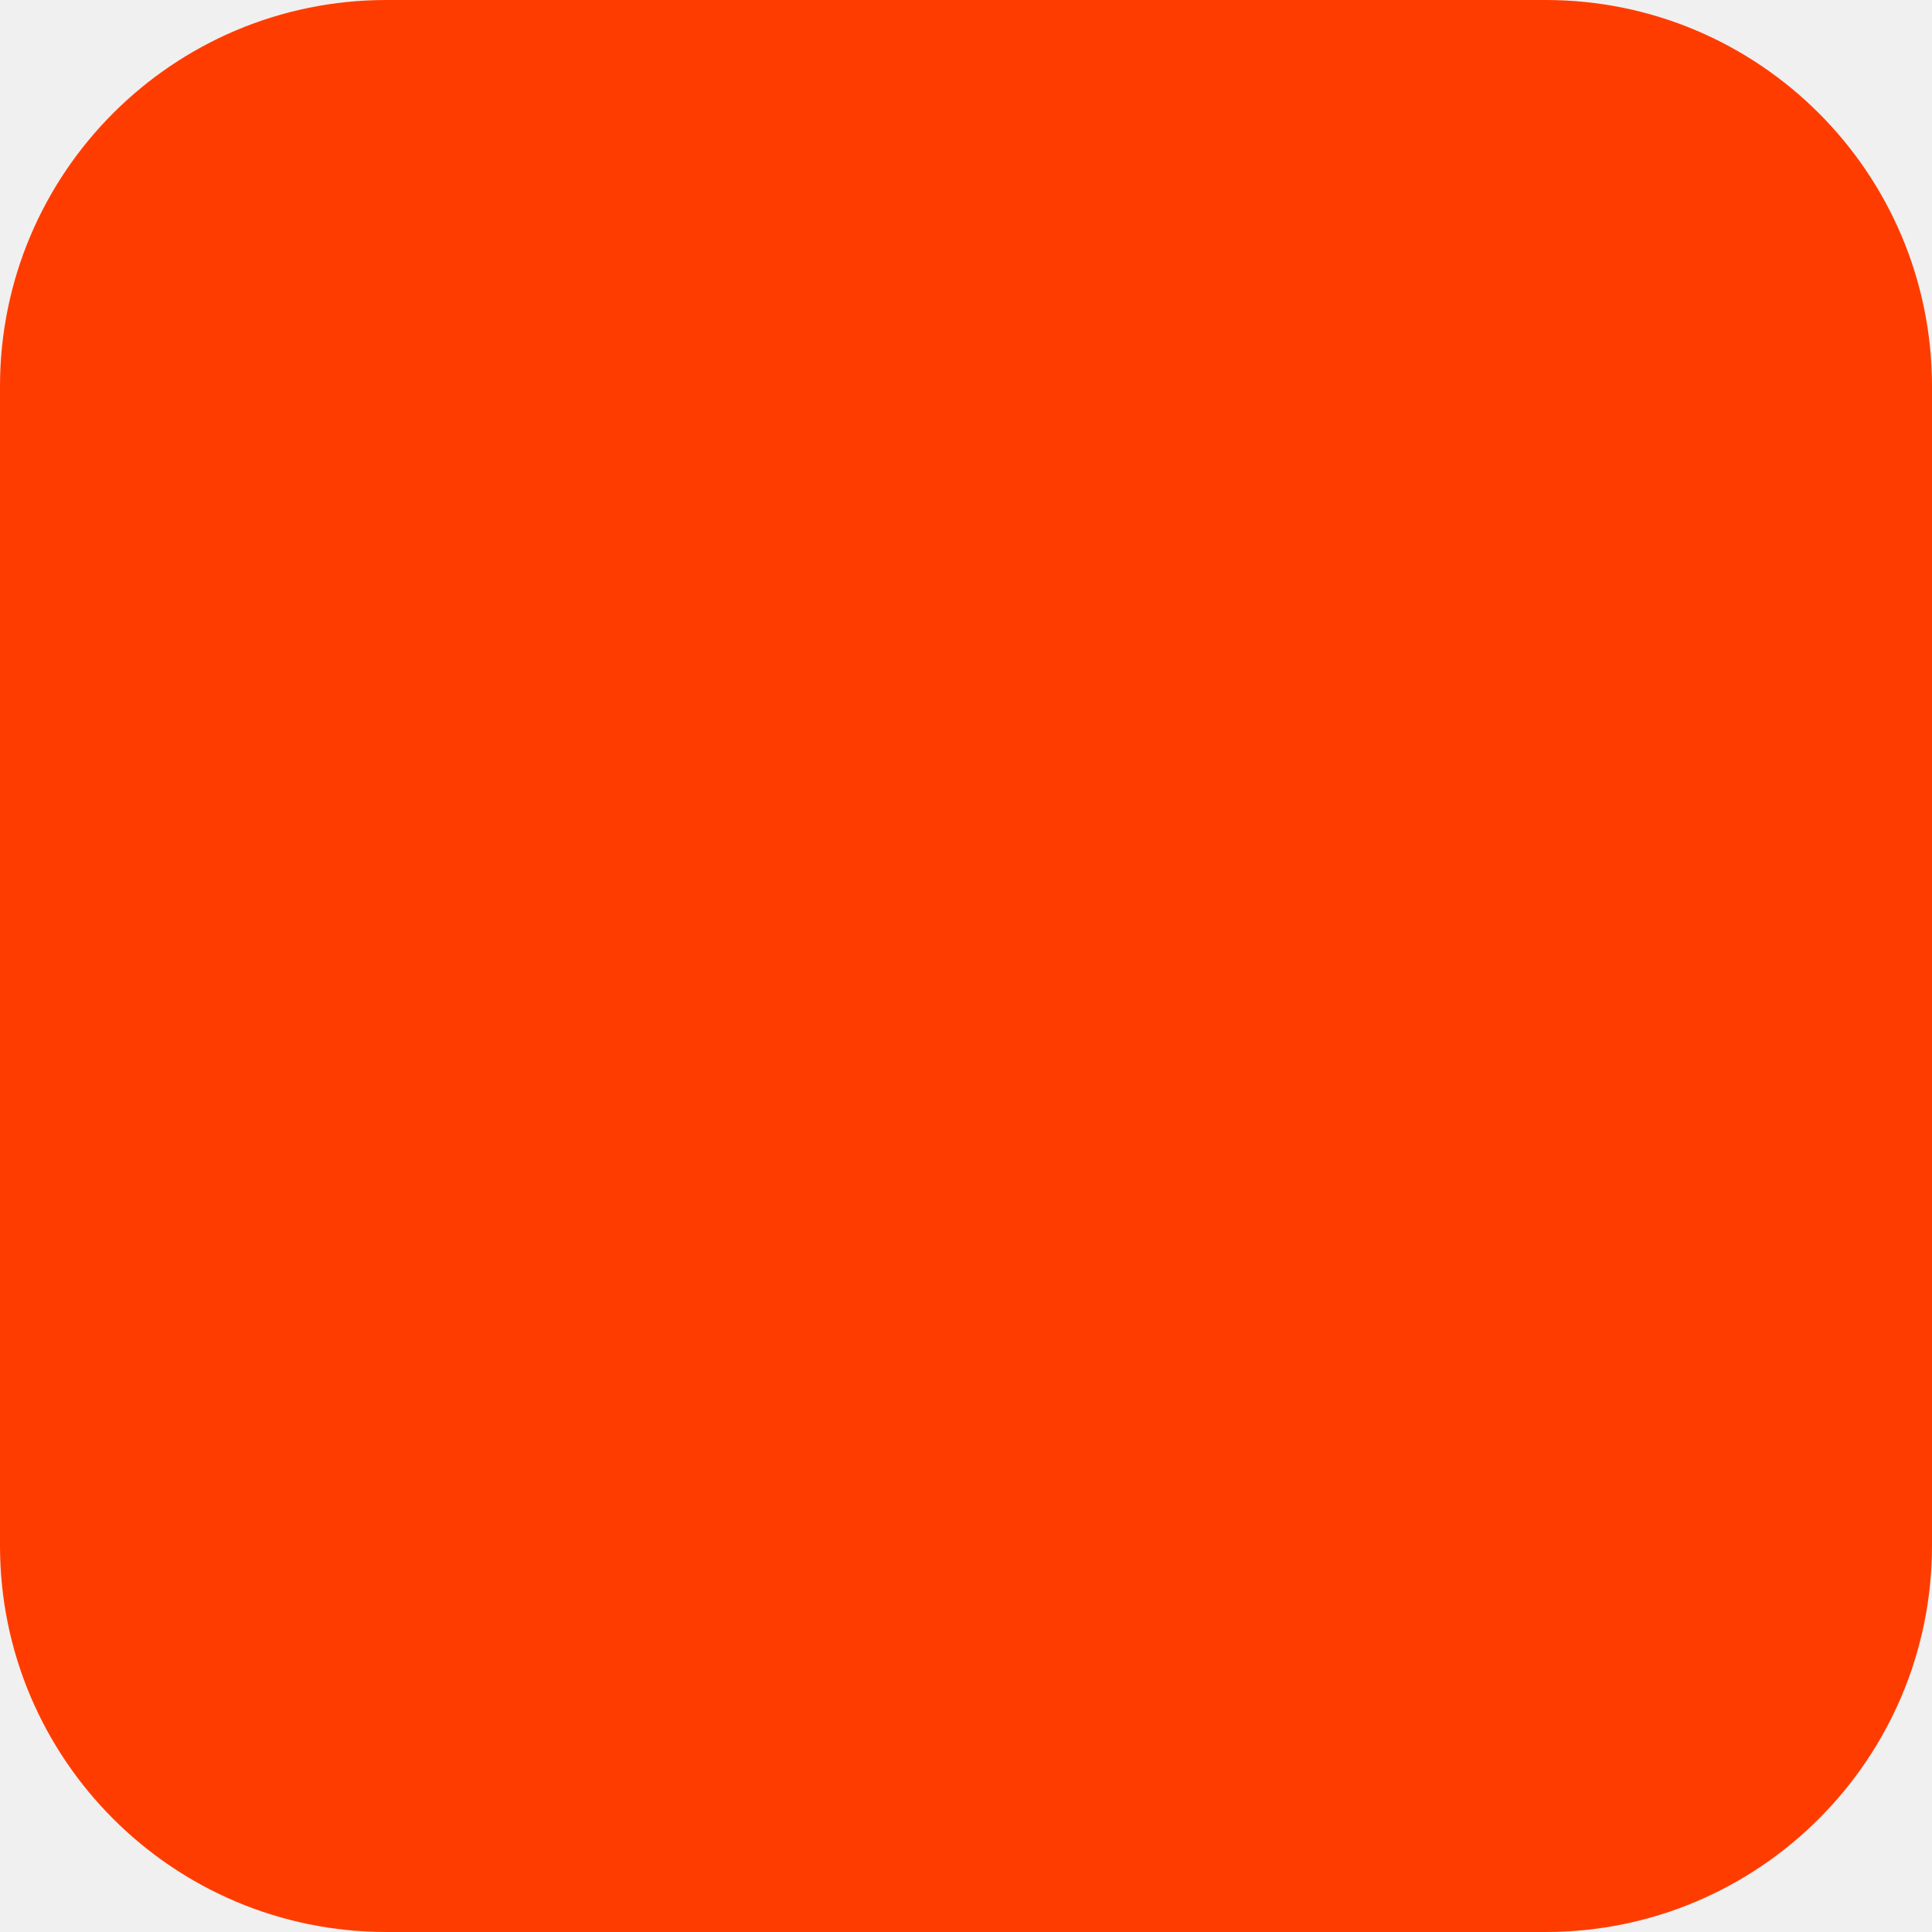
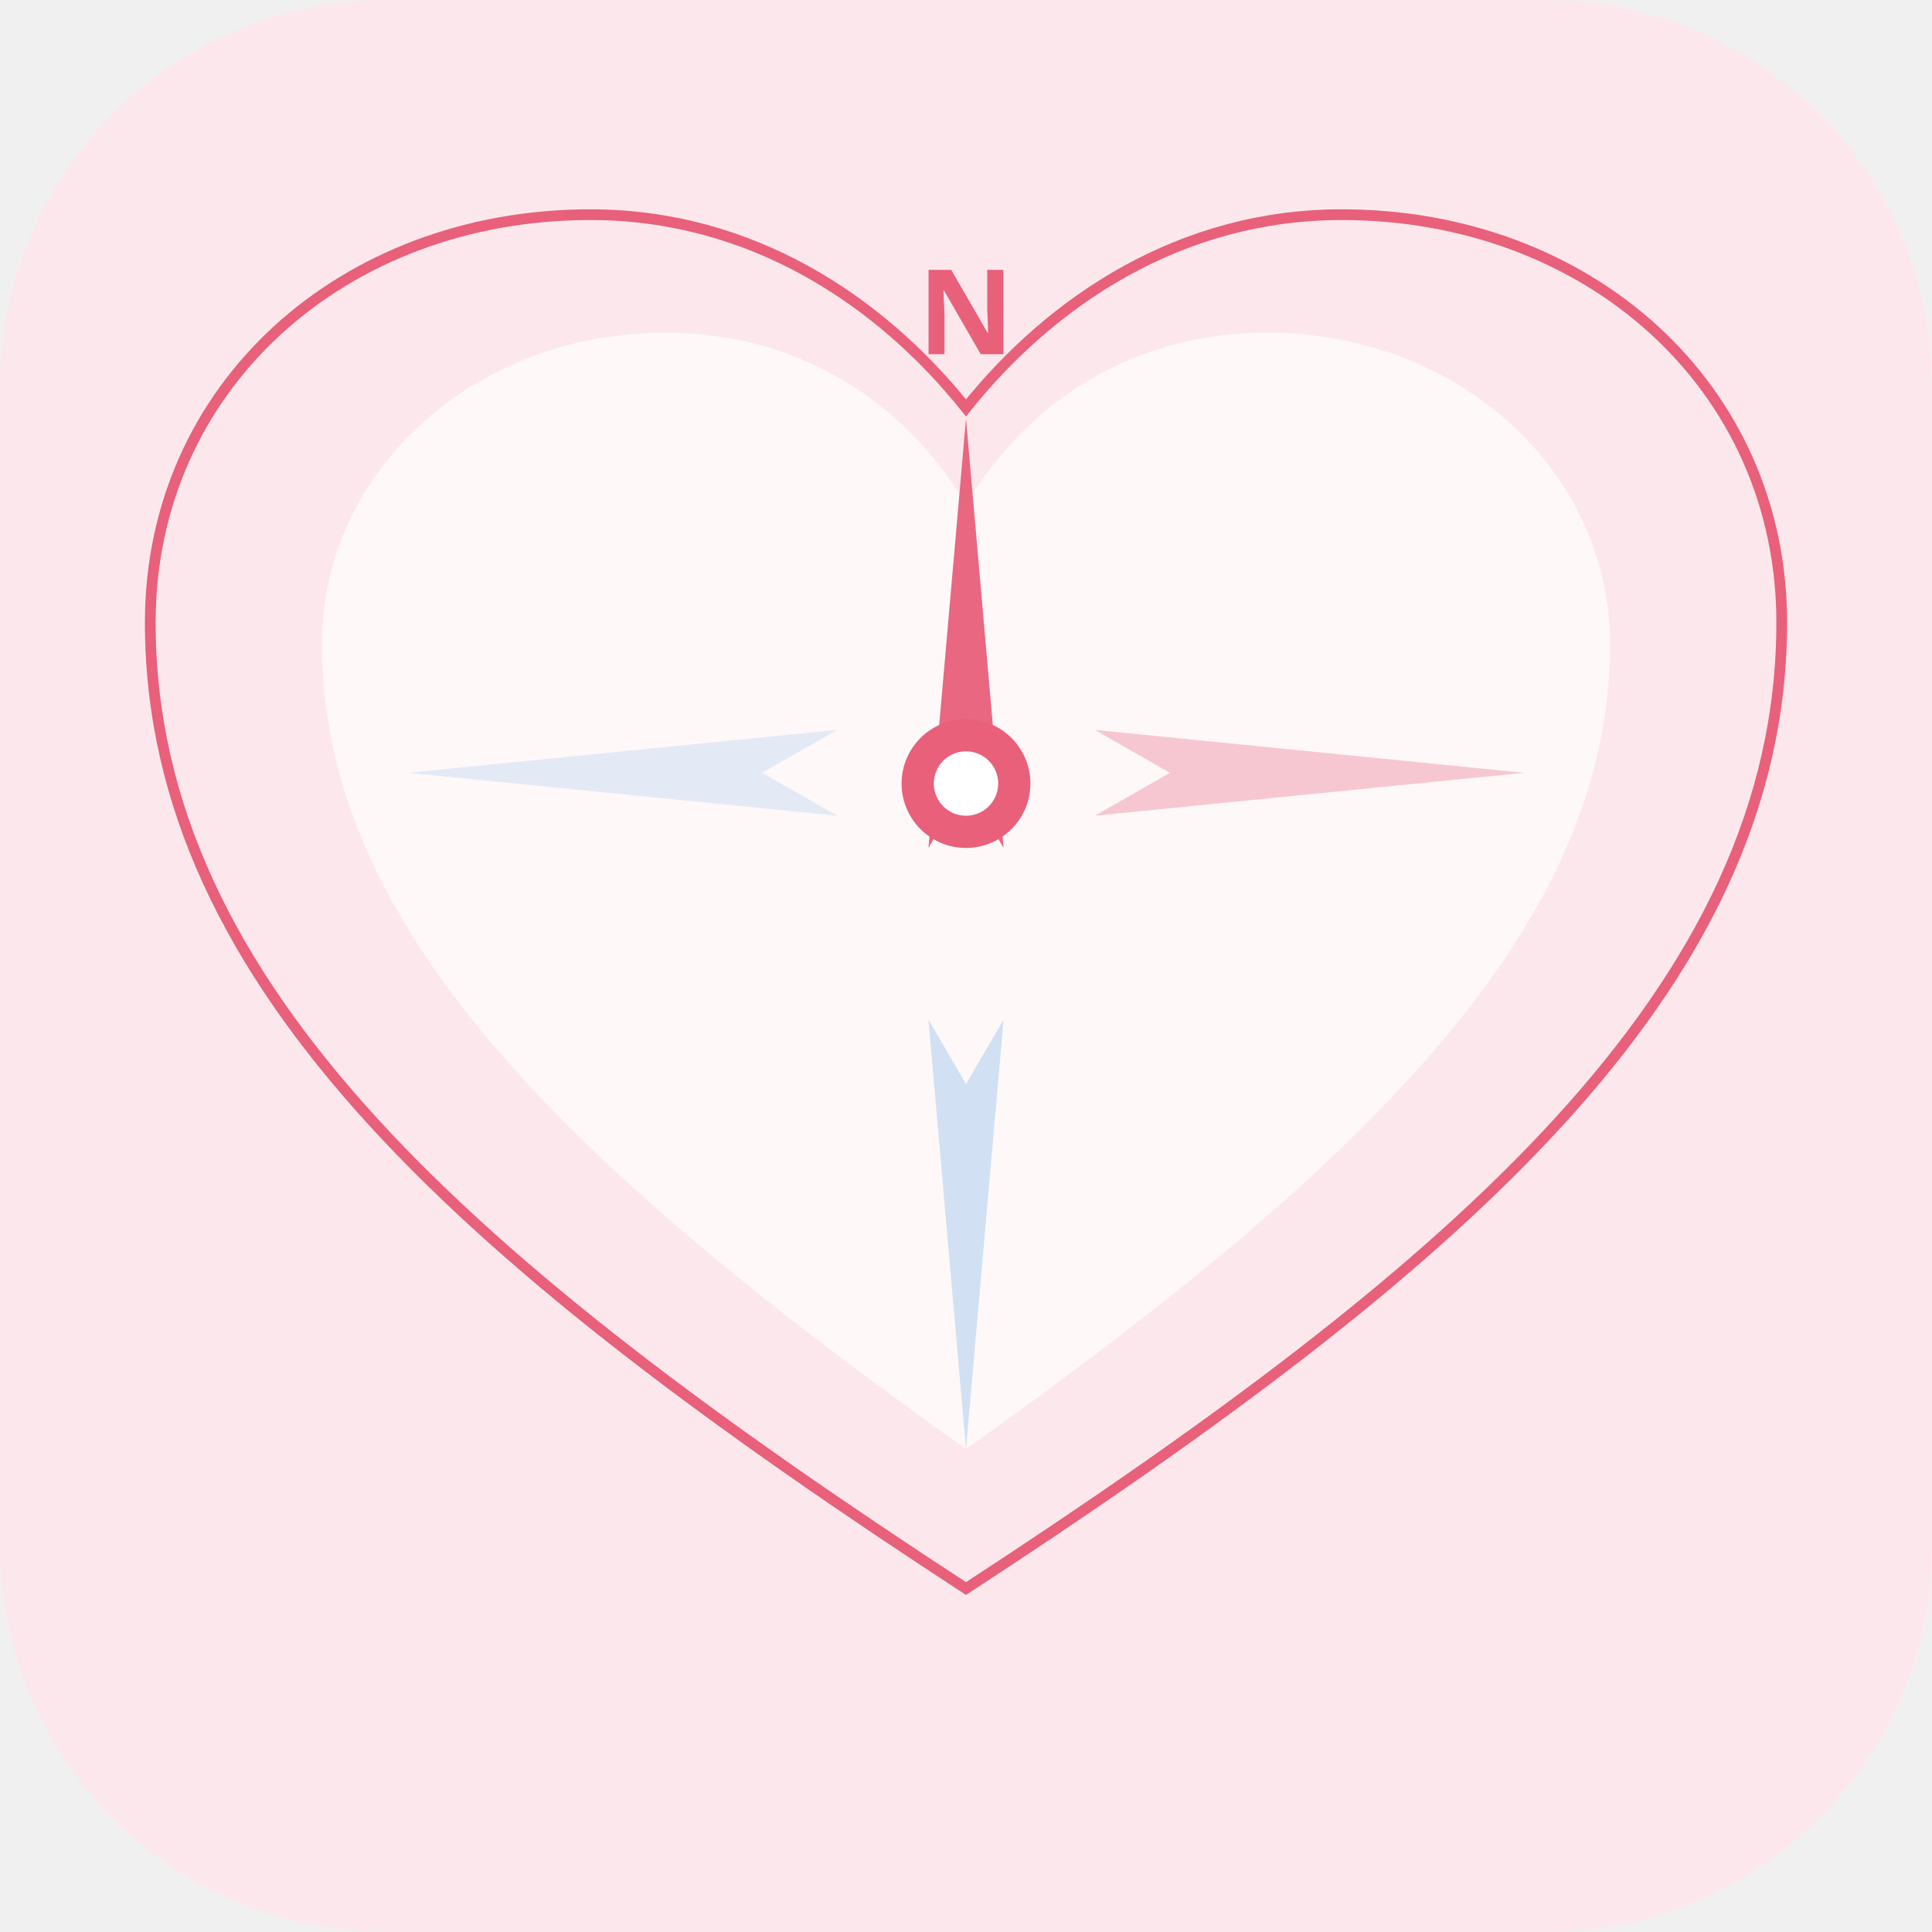
<svg xmlns="http://www.w3.org/2000/svg" width="180" height="180" viewBox="0 0 180 180" fill="none">
-   <rect width="180" height="180" rx="36" fill="#FF3C00" />
+   <rect width="180" height="180" rx="36" fill="#fce8ec" />
+   <path d="M90,148 C44,118 14,92 14,58 C14,36 32,20 55,20 C70,20 82,28 90,38 C98,28 110,20 125,20 C148,20 166,36 166,58 C166,92 136,118 90,148 Z" fill="rgba(252,232,236,0.6)" stroke="#e8607a" strokeWidth="3.5" />
+   <path d="M90,135 C52,108 30,86 30,60 C30,44 44,31 62,31 C74,31 84,37 90,47 C96,37 106,31 118,31 C136,31 150,44 150,60 C150,86 128,108 90,135 Z" fill="rgba(255,255,255,0.7)" />
+   <polygon points="90,39 93.5,79 90,73 86.5,79" fill="#e8607a" opacity="0.95" />
+   <polygon points="90,135 93.5,95 90,101 86.5,95" fill="rgba(184,212,240,0.65)" />
+   <polygon points="142,72 102,76 109,72 102,68" fill="rgba(232,96,122,0.32)" />
+   <polygon points="38,72 78,76 71,72 78,68" fill="rgba(184,212,240,0.38)" />
+   <circle cx="90" cy="73" r="6" fill="#e8607a" />
+   <circle cx="90" cy="73" r="3" fill="white" />
+   <text x="90" y="33" text-anchor="middle" font-size="11" font-family="sans-serif" font-weight="700" fill="#e8607a">N</text>
</svg>
